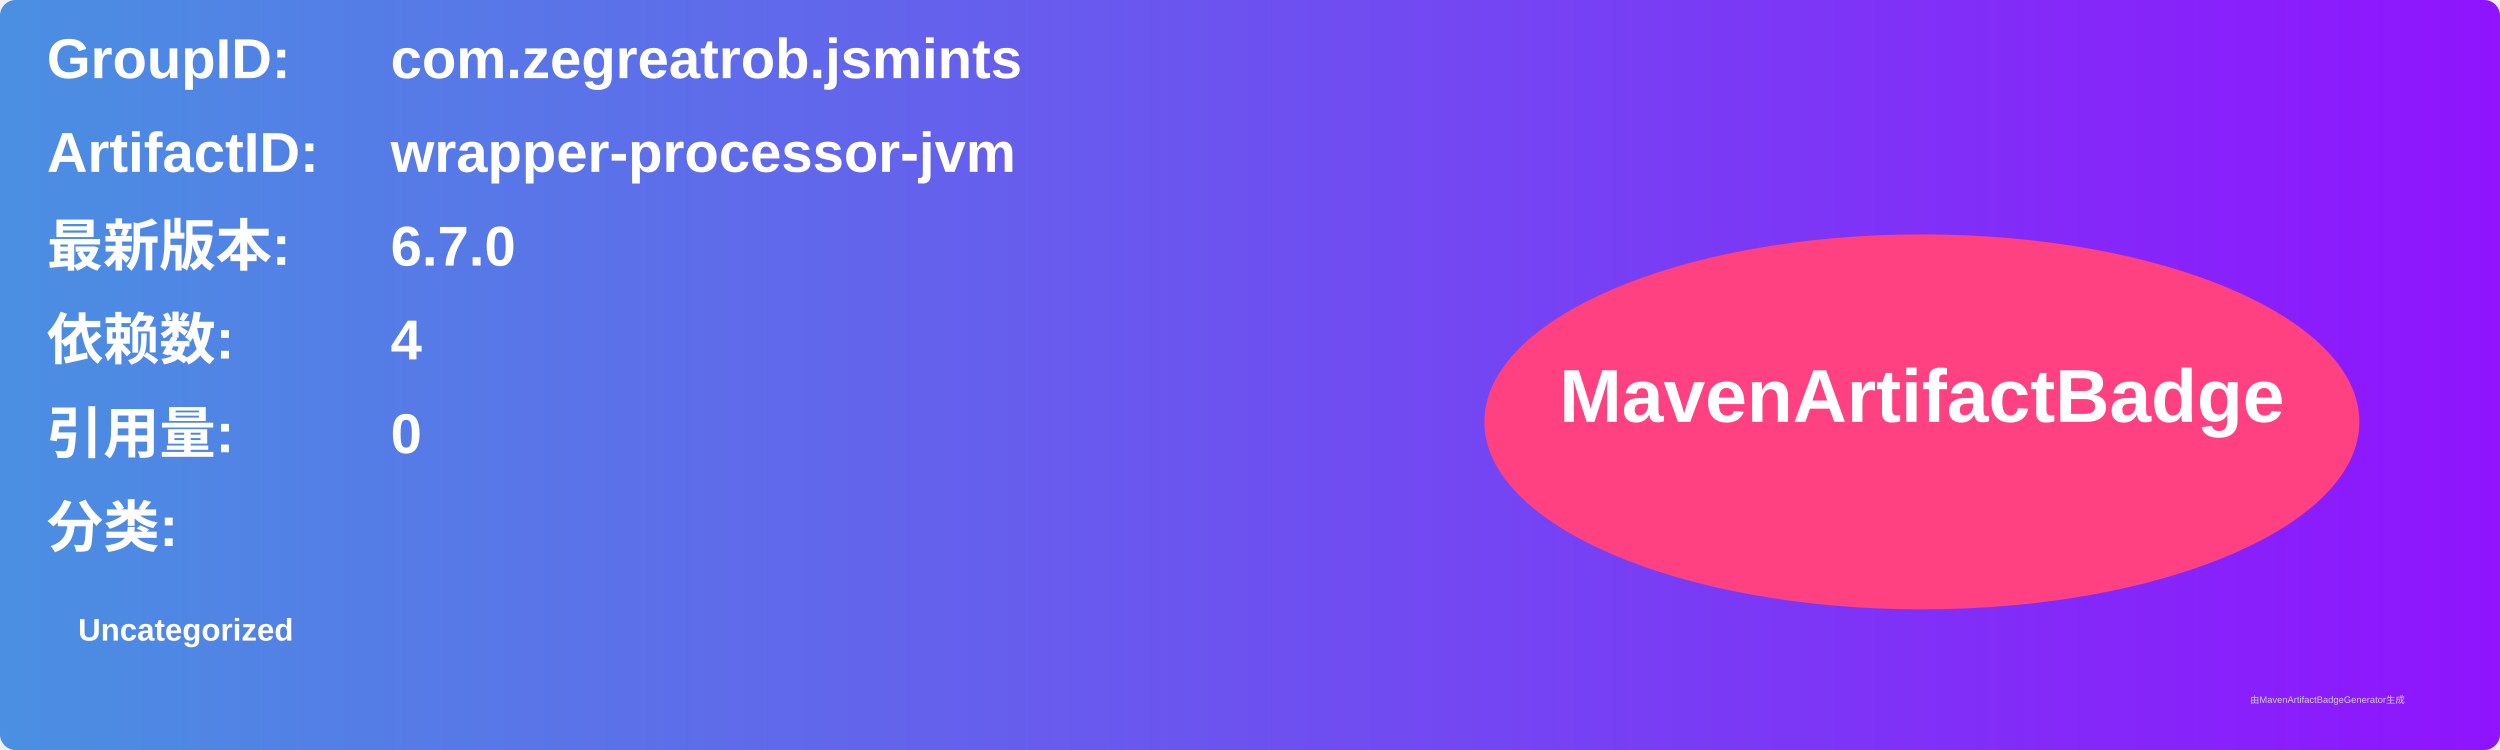
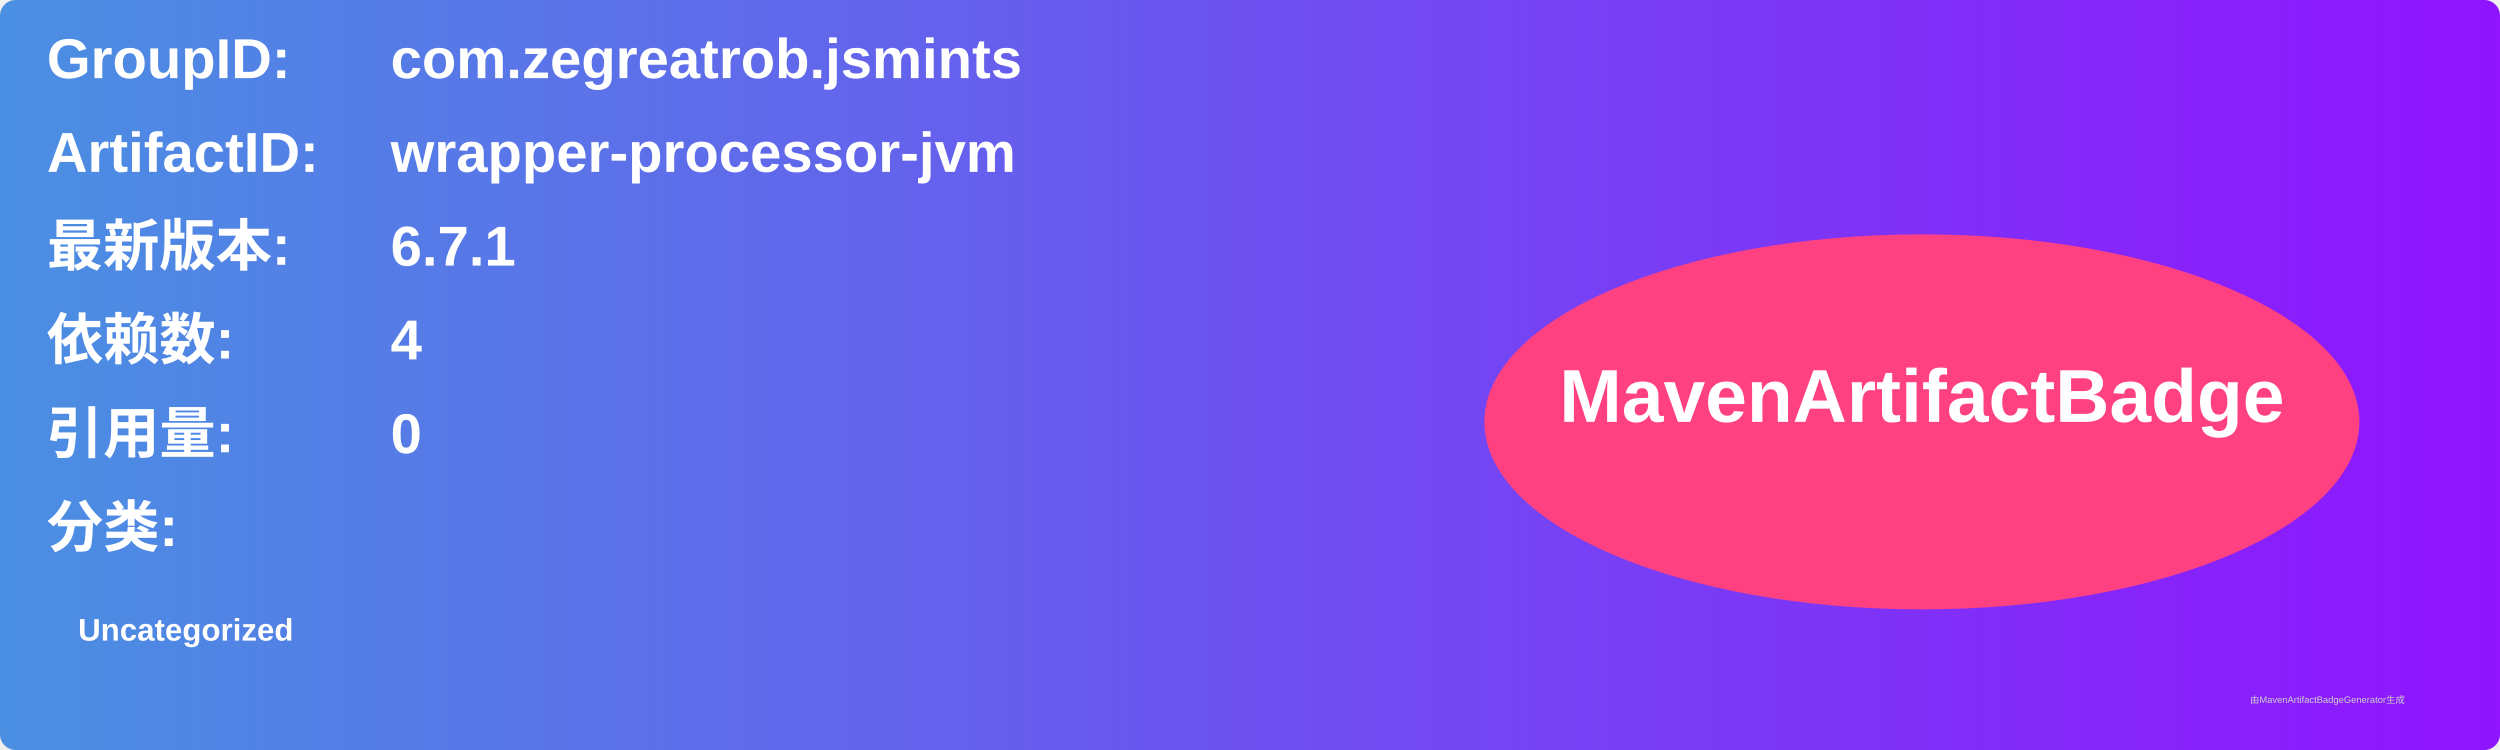
<svg xmlns="http://www.w3.org/2000/svg" width="800" height="240" viewBox="0 0 800 240">
  <linearGradient id="grad" x1="0%" y1="0%" x2="100%" y2="0%">
    <stop offset="0%" stop-color="#4a90e2" />
    <stop offset="100%" stop-color="#9013fe" />
  </linearGradient>
  <rect width="100%" height="100%" rx="5" ry="5" fill="url(#grad)" />
  <g transform="translate(15, 15)">
    <text x="0" y="10" font-family="Arial" font-size="18" fill="white" font-weight="bold" width="260">GroupID:</text>
    <text x="110" y="10" font-family="Arial" font-size="18" fill="white" font-weight="bold" width="460">com.zegreatrob.jsmints</text>
    <text x="0" y="40" font-family="Arial" font-size="18" fill="white" font-weight="bold" width="260">ArtifactID:</text>
    <text x="110" y="40" font-family="Arial" font-size="18" fill="white" font-weight="bold" width="460">wrapper-processor-jvm</text>
    <text x="0" y="70" font-family="Arial" font-size="18" fill="white" font-weight="bold">最新版本:</text>
    <text x="110" y="70" font-family="Arial" font-size="18" fill="white" font-weight="bold">
-       <tspan font-weight="bold">6.7.0</tspan>
+       <tspan font-weight="bold">6.7.1</tspan>
    </text>
    <text x="0" y="100" font-family="Arial" font-size="18" fill="white" font-weight="bold">依赖数: </text>
    <text x="110" y="100" font-family="Arial" font-size="18" fill="white">
      <tspan font-weight="bold">4</tspan>
    </text>
    <text x="0" y="130" font-family="Arial" font-size="18" fill="white" font-weight="bold">引用量: </text>
    <text x="110" y="130" font-family="Arial" font-size="18" fill="white">
      <tspan font-weight="bold">0</tspan>
    </text>
    <text x="0" y="160" font-family="Arial" font-size="18" fill="white" font-weight="bold">分类:</text>
    <text x="10" y="190" font-family="Arial" font-size="10" fill="white">
      <tspan font-weight="bold">Uncategorized</tspan>
    </text>
    <ellipse cx="600" cy="120" rx="140" ry="60" fill="#ff4081" />
    <text x="600" y="120" text-anchor="middle" font-family="Arial" font-size="24" fill="white" font-weight="bold">MavenArtifactBadge</text>
  </g>
  <text x="720" y="225" font-family="Arial" font-size="3" fill="#d0d0d0">由MavenArtifactBadgeGenerator生成</text>
</svg>
